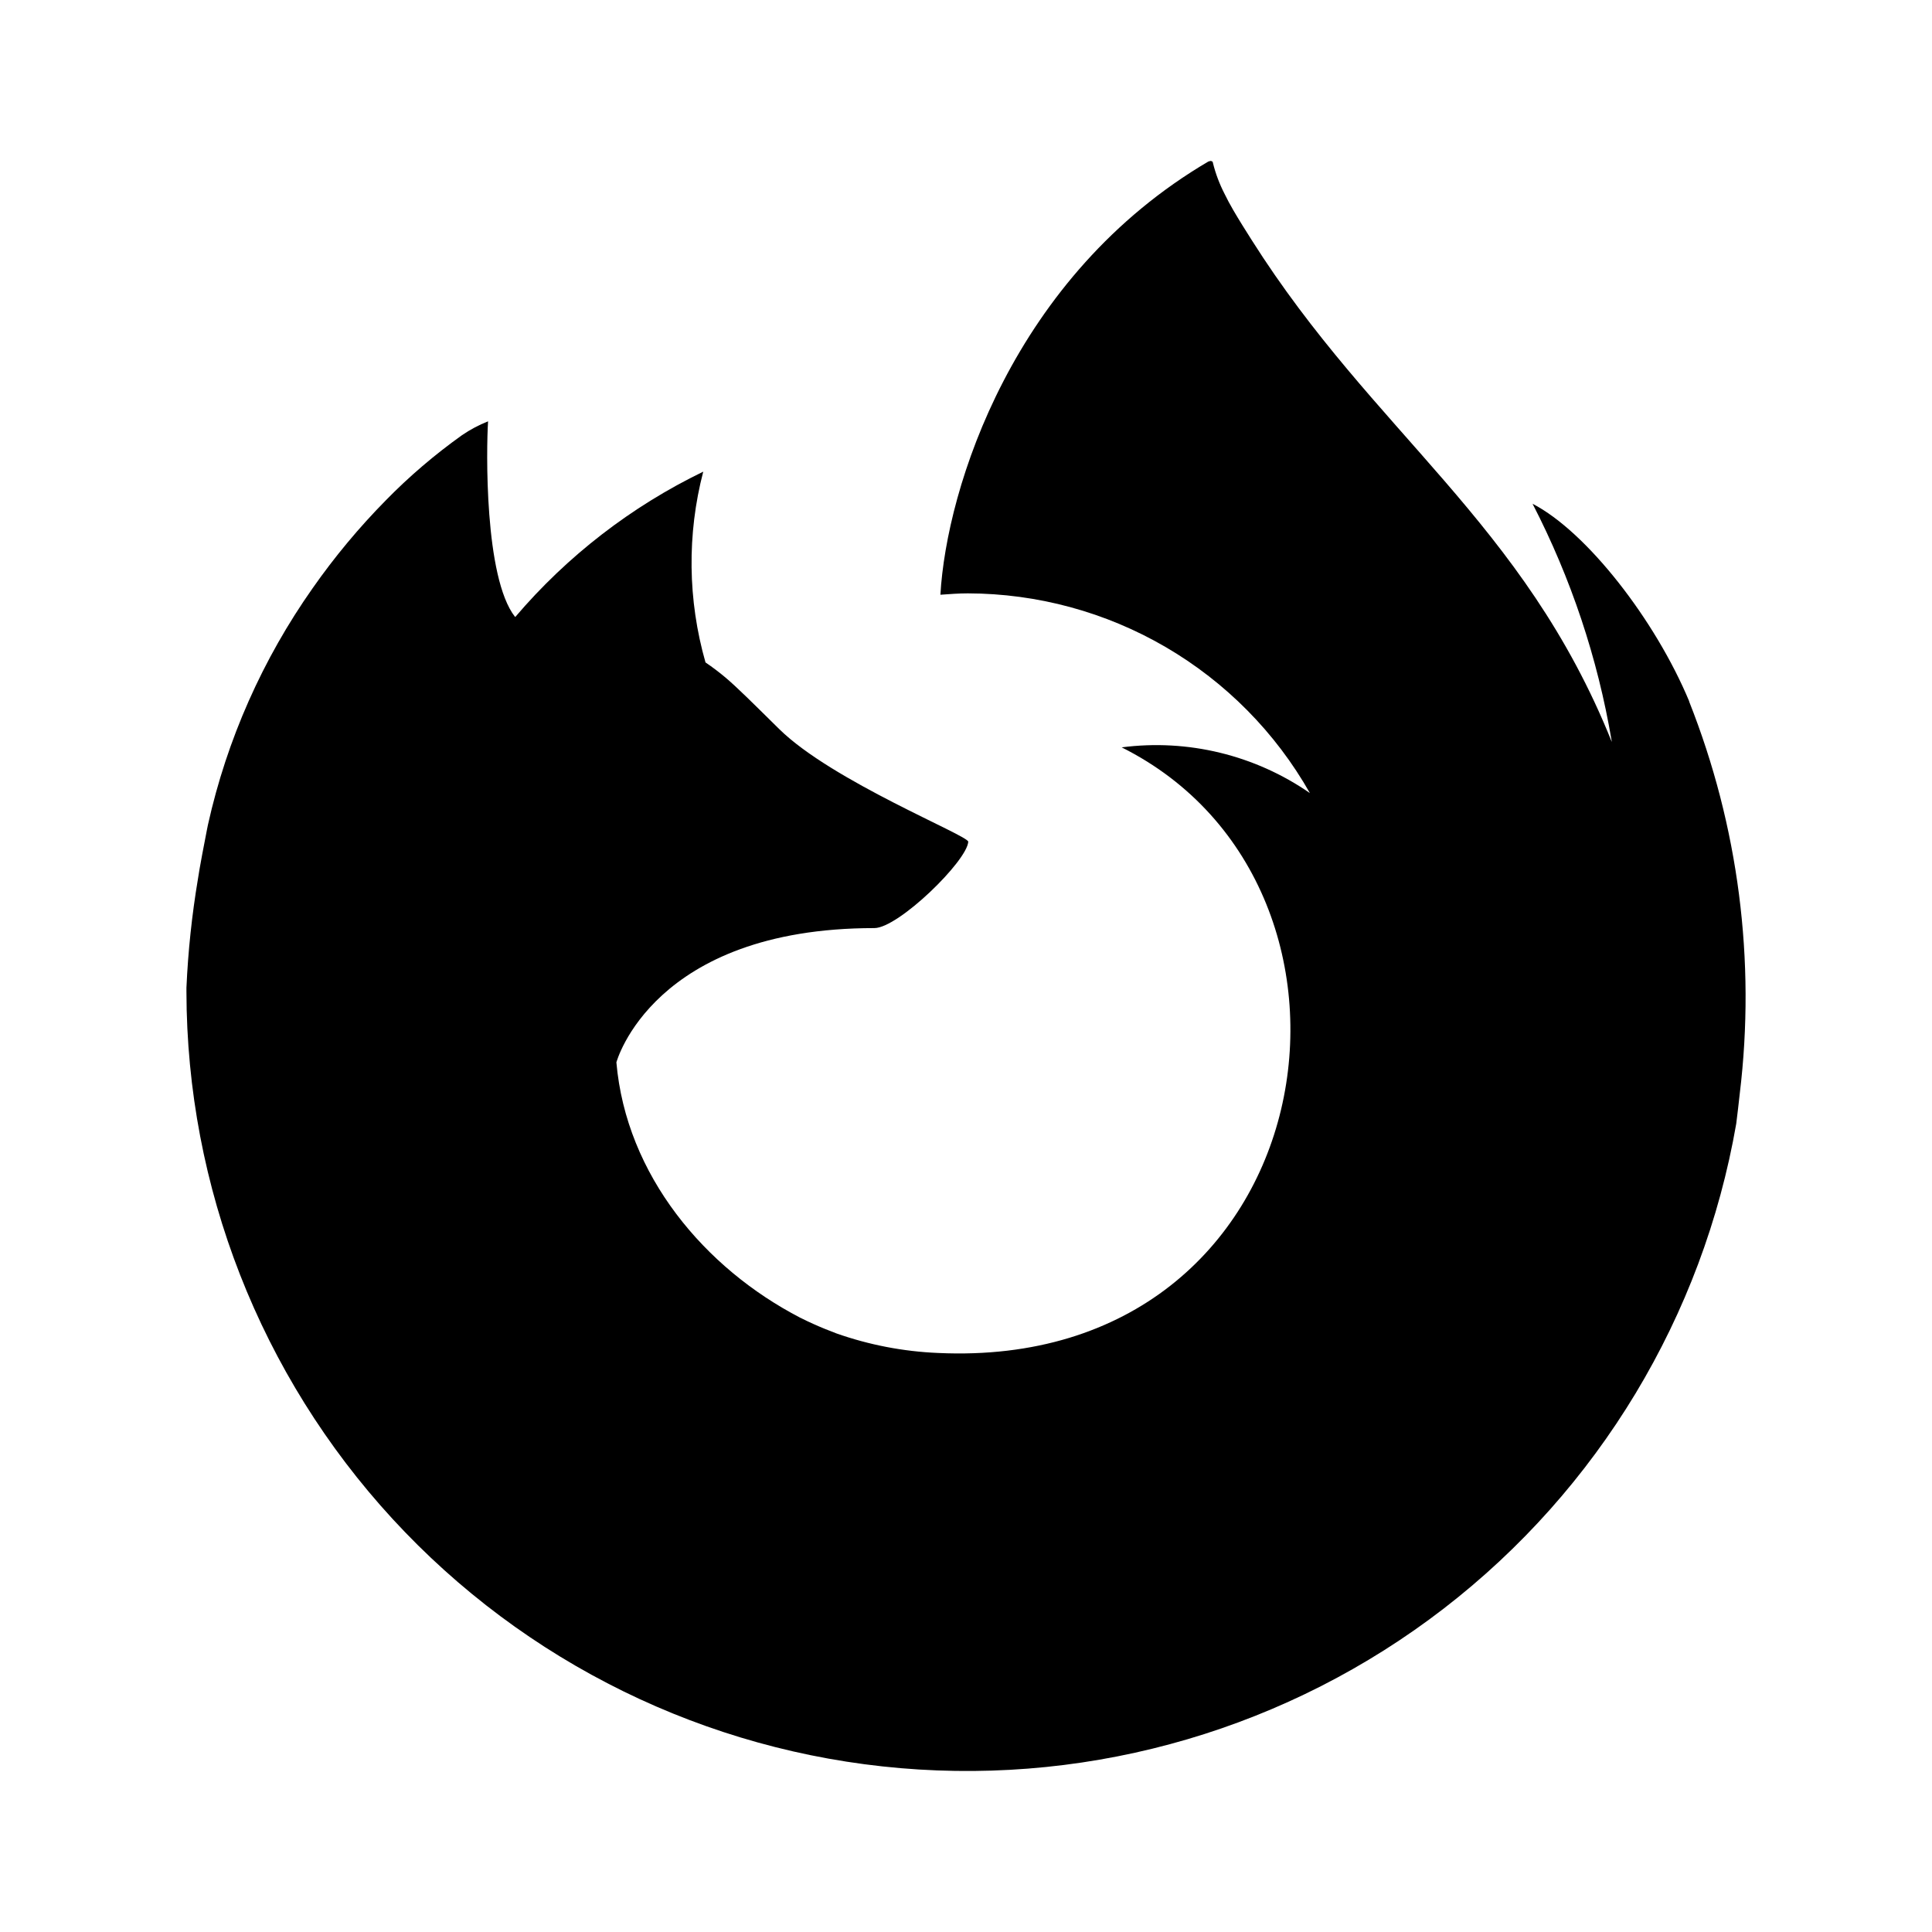
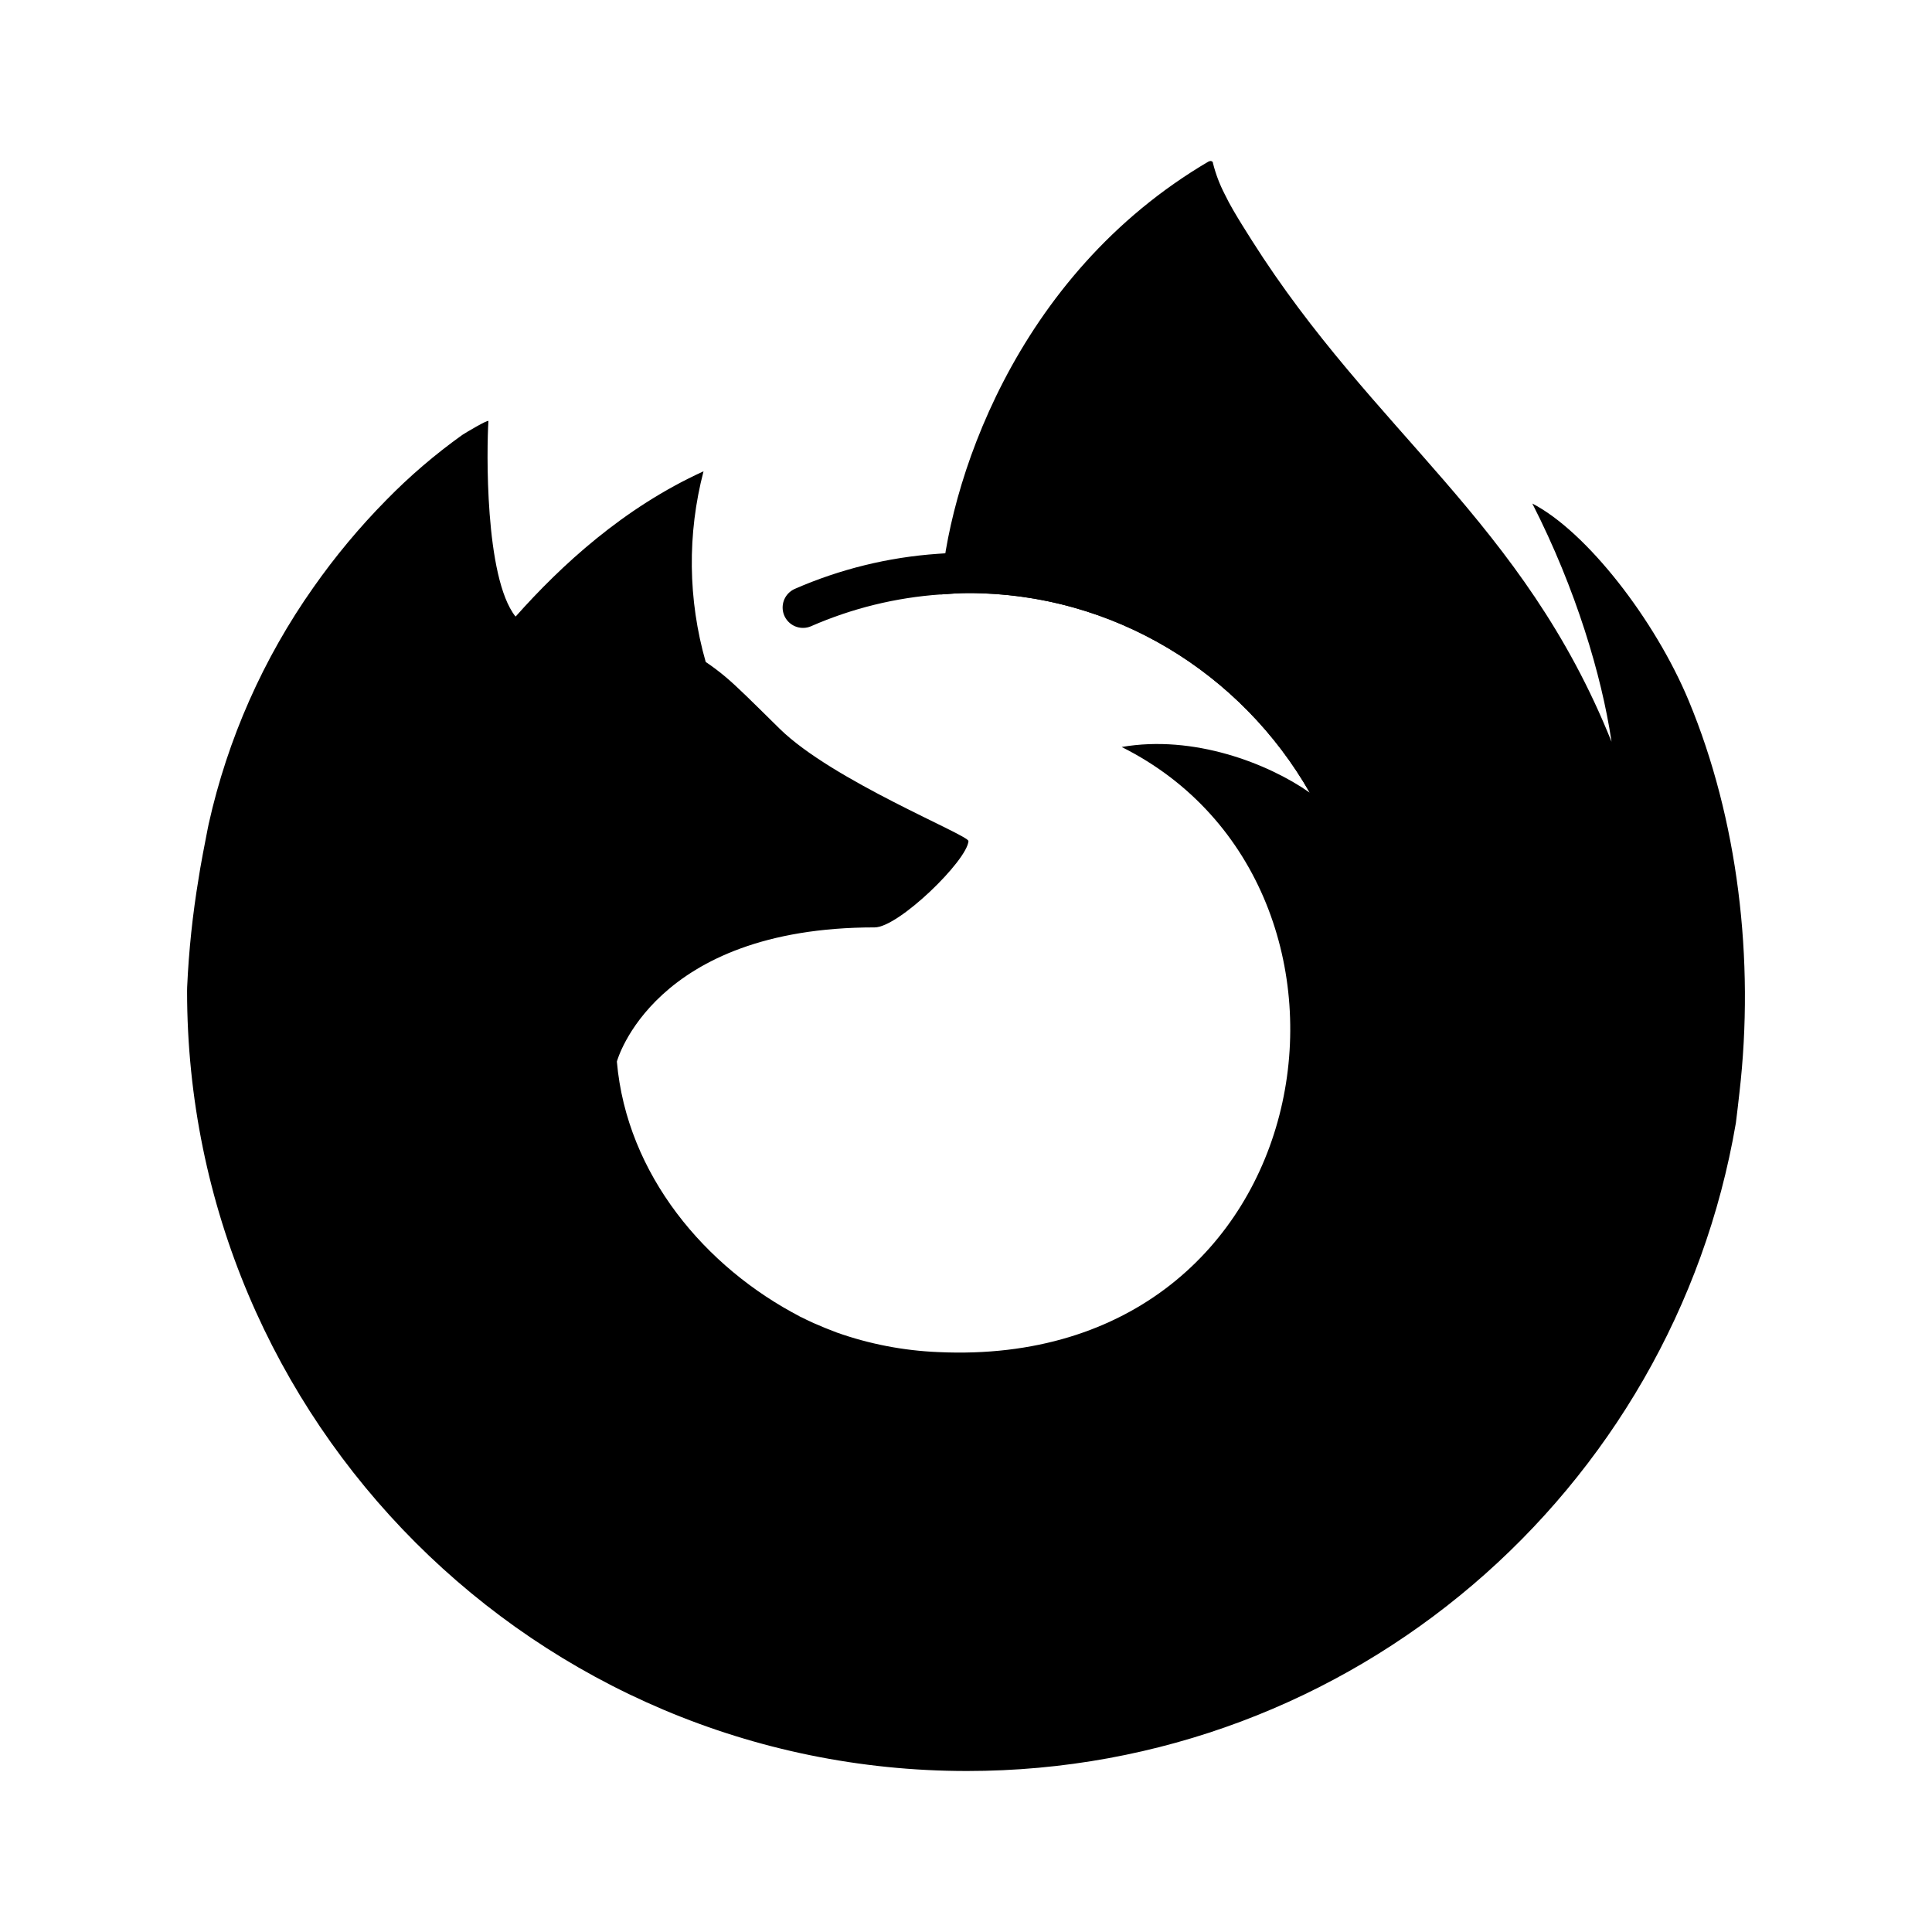
<svg xmlns="http://www.w3.org/2000/svg" width="24" height="24" viewBox="0 0 24 24" fill="none" version="1.1" id="svg4">
  <defs id="defs8" />
-   <path d="M 20.984,8.712 C 20.562,7.699 19.708,6.604 19.038,6.258 c 0.477,0.924 0.809,1.917 0.982,2.942 l 0.002,0.016 C 18.926,6.484 17.067,5.381 15.549,2.982 15.472,2.86 15.395,2.739 15.32,2.61 c -0.043,-0.073 -0.077,-0.139 -0.107,-0.2 -0.063,-0.122 -0.112,-0.251 -0.145,-0.384 9.1e-5,-0.006 -0.002,-0.012 -0.006,-0.017 -0.004,-0.005 -0.01,-0.008 -0.016,-0.008 -0.006,-0.002 -0.012,-0.002 -0.018,0 -0.001,0 -0.003,0.002 -0.005,0.003 -0.002,5e-4 -0.005,0.003 -0.007,0.004 l 0.004,-0.007 c -2.436,1.426 -3.263,4.066 -3.338,5.387 0.113,-0.008 0.225,-0.017 0.341,-0.017 0.864,0.002 1.712,0.232 2.459,0.668 0.746,0.436 1.364,1.061 1.79,1.813 -0.682,-0.472 -1.515,-0.675 -2.338,-0.568 3.488,1.744 2.552,7.748 -2.282,7.523 -0.43,-0.018 -0.856,-0.1 -1.262,-0.243 -0.095,-0.036 -0.19,-0.074 -0.285,-0.117 -0.055,-0.025 -0.11,-0.05 -0.164,-0.078 l 0.007,0.004 c -0.047,-0.023 -0.094,-0.046 -0.141,-0.07 0.045,0.022 0.088,0.045 0.134,0.066 -1.184,-0.612 -2.162,-1.769 -2.284,-3.172 0,0 0.448,-1.668 3.205,-1.668 0.298,0 1.151,-0.832 1.166,-1.073 C 12.026,10.377 10.338,9.705 9.68,9.057 9.329,8.711 9.162,8.544 9.014,8.418 8.934,8.351 8.85,8.287 8.764,8.229 8.543,7.455 8.533,6.637 8.736,5.859 7.842,6.292 7.047,6.906 6.402,7.663 h -0.004 C 6.014,7.175 6.041,5.569 6.063,5.234 5.949,5.279 5.84,5.337 5.739,5.406 5.4,5.648 5.082,5.919 4.791,6.217 4.459,6.554 4.156,6.918 3.885,7.305 v 0.002 -0.002 c -0.623,0.884 -1.066,1.882 -1.301,2.937 l -0.013,0.064 c -0.018,0.085 -0.1,0.519 -0.112,0.612 -0.075,0.447 -0.123,0.899 -0.143,1.352 v 0.05 c 0.004,2.427 0.918,4.763 2.561,6.549 1.643,1.786 3.896,2.891 6.313,3.096 2.418,0.206 4.825,-0.502 6.746,-1.984 1.921,-1.482 3.217,-3.631 3.632,-6.021 0.016,-0.125 0.03,-0.249 0.044,-0.375 0.2,-1.651 -0.016,-3.325 -0.629,-4.871 z m -0.962,0.498 0.002,0.01 z" fill="#000000" id="path2" style="stroke-width:0.909" />
+   <g id="g1584" transform="matrix(0.25299,0,0,0.25299,63.66057,4.6629)">
+     <path d="m -168.708,15.988 c -1.665,-4.004 -5.036,-8.327 -7.684,-9.694 2.155,4.225 3.402,8.463 3.879,11.625 l 0.007,0.064 c -4.331,-10.796 -11.674,-15.149 -17.67,-24.627 -0.303,-0.479 -0.607,-0.96 -0.902,-1.467 a 11.558,11.558 0 0 1 -0.422,-0.792 7.02,7.02 0 0 1 -0.573,-1.515 0.1,0.1 0 0 0 -0.087,-0.103 0.146,0.146 0 0 0 -0.072,0 l -0.019,0.011 c -0.008,0.003 -0.019,0.011 -0.028,0.016 l 0.016,-0.022 c -9.621,5.635 -12.884,16.06 -13.184,21.275 0.446,-0.031 0.891,-0.069 1.345,-0.069 7.18,0 13.433,3.948 16.781,9.8 -2.045,-1.437 -5.707,-2.856 -9.235,-2.242 13.776,6.888 10.078,30.606 -9.011,29.711 -1.7,-0.07 -3.379,-0.394 -4.983,-0.962 a 21.546,21.546 0 0 1 -1.125,-0.459 15.85,15.85 0 0 1 -0.646,-0.309 c 0.008,0.005 0.019,0.011 0.026,0.017 -0.187,-0.09 -0.373,-0.183 -0.557,-0.278 0.179,0.086 0.347,0.179 0.531,0.261 -4.677,-2.417 -8.539,-6.986 -9.022,-12.534 0,0 1.768,-6.589 12.659,-6.589 1.177,0 4.543,-3.285 4.605,-4.239 -0.014,-0.311 -6.68,-2.963 -9.278,-5.523 -1.389,-1.368 -2.048,-2.028 -2.632,-2.523 a 11.254,11.254 0 0 0 -0.992,-0.749 17.743,17.743 0 0 1 -0.107,-9.361 c -3.935,1.792 -6.995,4.624 -9.22,7.125 h -0.017 c -1.518,-1.924 -1.411,-8.268 -1.325,-9.593 -0.018,-0.082 -1.132,0.579 -1.278,0.678 a 27.914,27.914 0 0 0 -3.743,3.207 33.573,33.573 0 0 0 -3.576,4.29 l -0.001,0.006 0.001,-0.006 a 32.34,32.34 0 0 0 -5.138,11.604 c -0.019,0.083 -0.034,0.169 -0.052,0.253 -0.072,0.337 -0.396,2.049 -0.442,2.416 -0.003,0.028 0.004,-0.028 0,0 a 44.556,44.556 0 0 0 -0.564,5.344 c 0,0.065 -0.004,0.13 -0.004,0.195 0,21.152 17.147,38.299 38.298,38.299 18.943,0 34.671,-13.753 37.751,-31.818 0.065,-0.49 0.116,-0.983 0.174,-1.478 0.761,-6.568 -0.085,-13.472 -2.484,-19.245 z m -3.8,1.967 0.007,0.042 -0.002,-0.005 z" fill="url(#m)" id="path1034" style="opacity:1;fill:#000000;fill-opacity:1" />
+     <g style="fill:none" id="g835" transform="matrix(4,0,0,4,-252.1999,-18.52622)">
+       <g id="g6781-3" transform="matrix(0.25,0,0,0.25,59.44959,2.450034)">
+         <path style="color:#000000;display:inline;fill:none;stroke:#000000;stroke-width:2;stroke-linecap:round;stroke-miterlimit:4;stroke-dasharray:none;stroke-opacity:1" d="m -172.05,28.719 c -3.519,-6.148 -10.105,-10.303 -17.65,-10.303 l -7.3e-4,-3e-5 c -0.508,0 -0.977,0.04 -1.414,0.07 -2.319,0.16 -4.58,0.719 -6.688,1.64" id="path1006-3" />
+       </g>
+     </g>
+   </g>
</svg>
